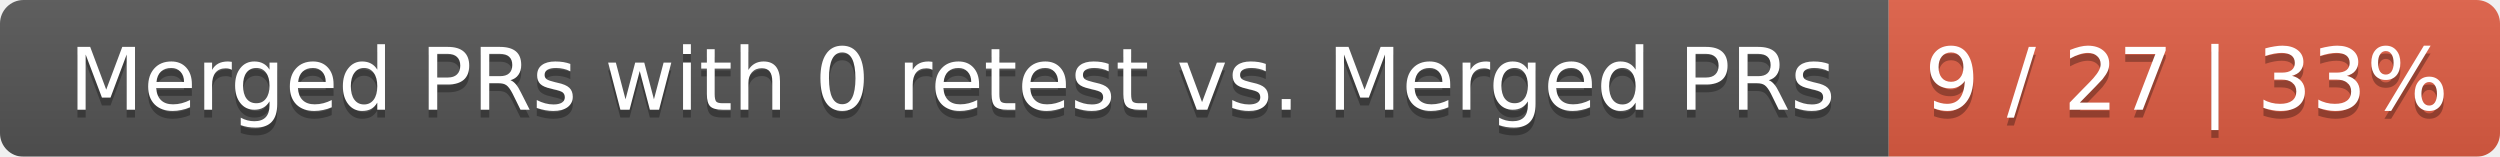
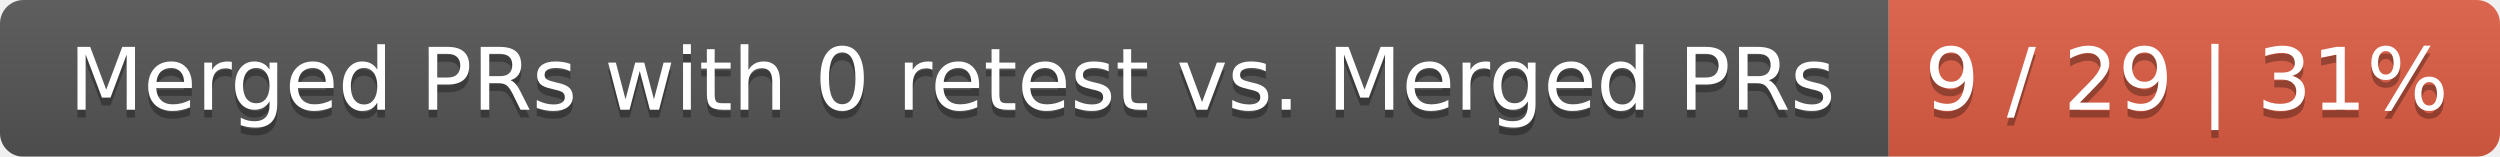
<svg xmlns="http://www.w3.org/2000/svg" width="319" height="20">
  <linearGradient id="smooth" x2="0" y2="100%">
    <stop offset="0" stop-color="#bbb" stop-opacity=".1" />
    <stop offset="1" stop-opacity=".1" />
  </linearGradient>
  <mask id="round">
    <rect width="319" height="20" rx="3" fill="#fff" />
  </mask>
  <g mask="url(#round)">
    <rect width="241" height="20" fill="#555" />
    <rect x="241" width="78" height="20" fill="#e05d44" />
    <rect width="319" height="20" fill="url(#smooth)" />
  </g>
  <g fill="#fff" text-anchor="middle" font-family="DejaVu Sans,Verdana,Geneva,sans-serif" font-size="11">
    <text x="121.5" y="15" fill="#010101" fill-opacity=".3">Merged PRs with 0 retest vs. Merged PRs</text>
    <text x="121.5" y="14">Merged PRs with 0 retest vs. Merged PRs</text>
-     <text x="279" y="15" fill="#010101" fill-opacity=".3">9 / 27 | 33%</text>
-     <text x="279" y="14">9 / 27 | 33%</text>
+     <text x="279" y="15" fill="#010101" fill-opacity=".3">9 / 29 | 31%</text>
+     <text x="279" y="14">9 / 29 | 31%</text>
  </g>
</svg>
